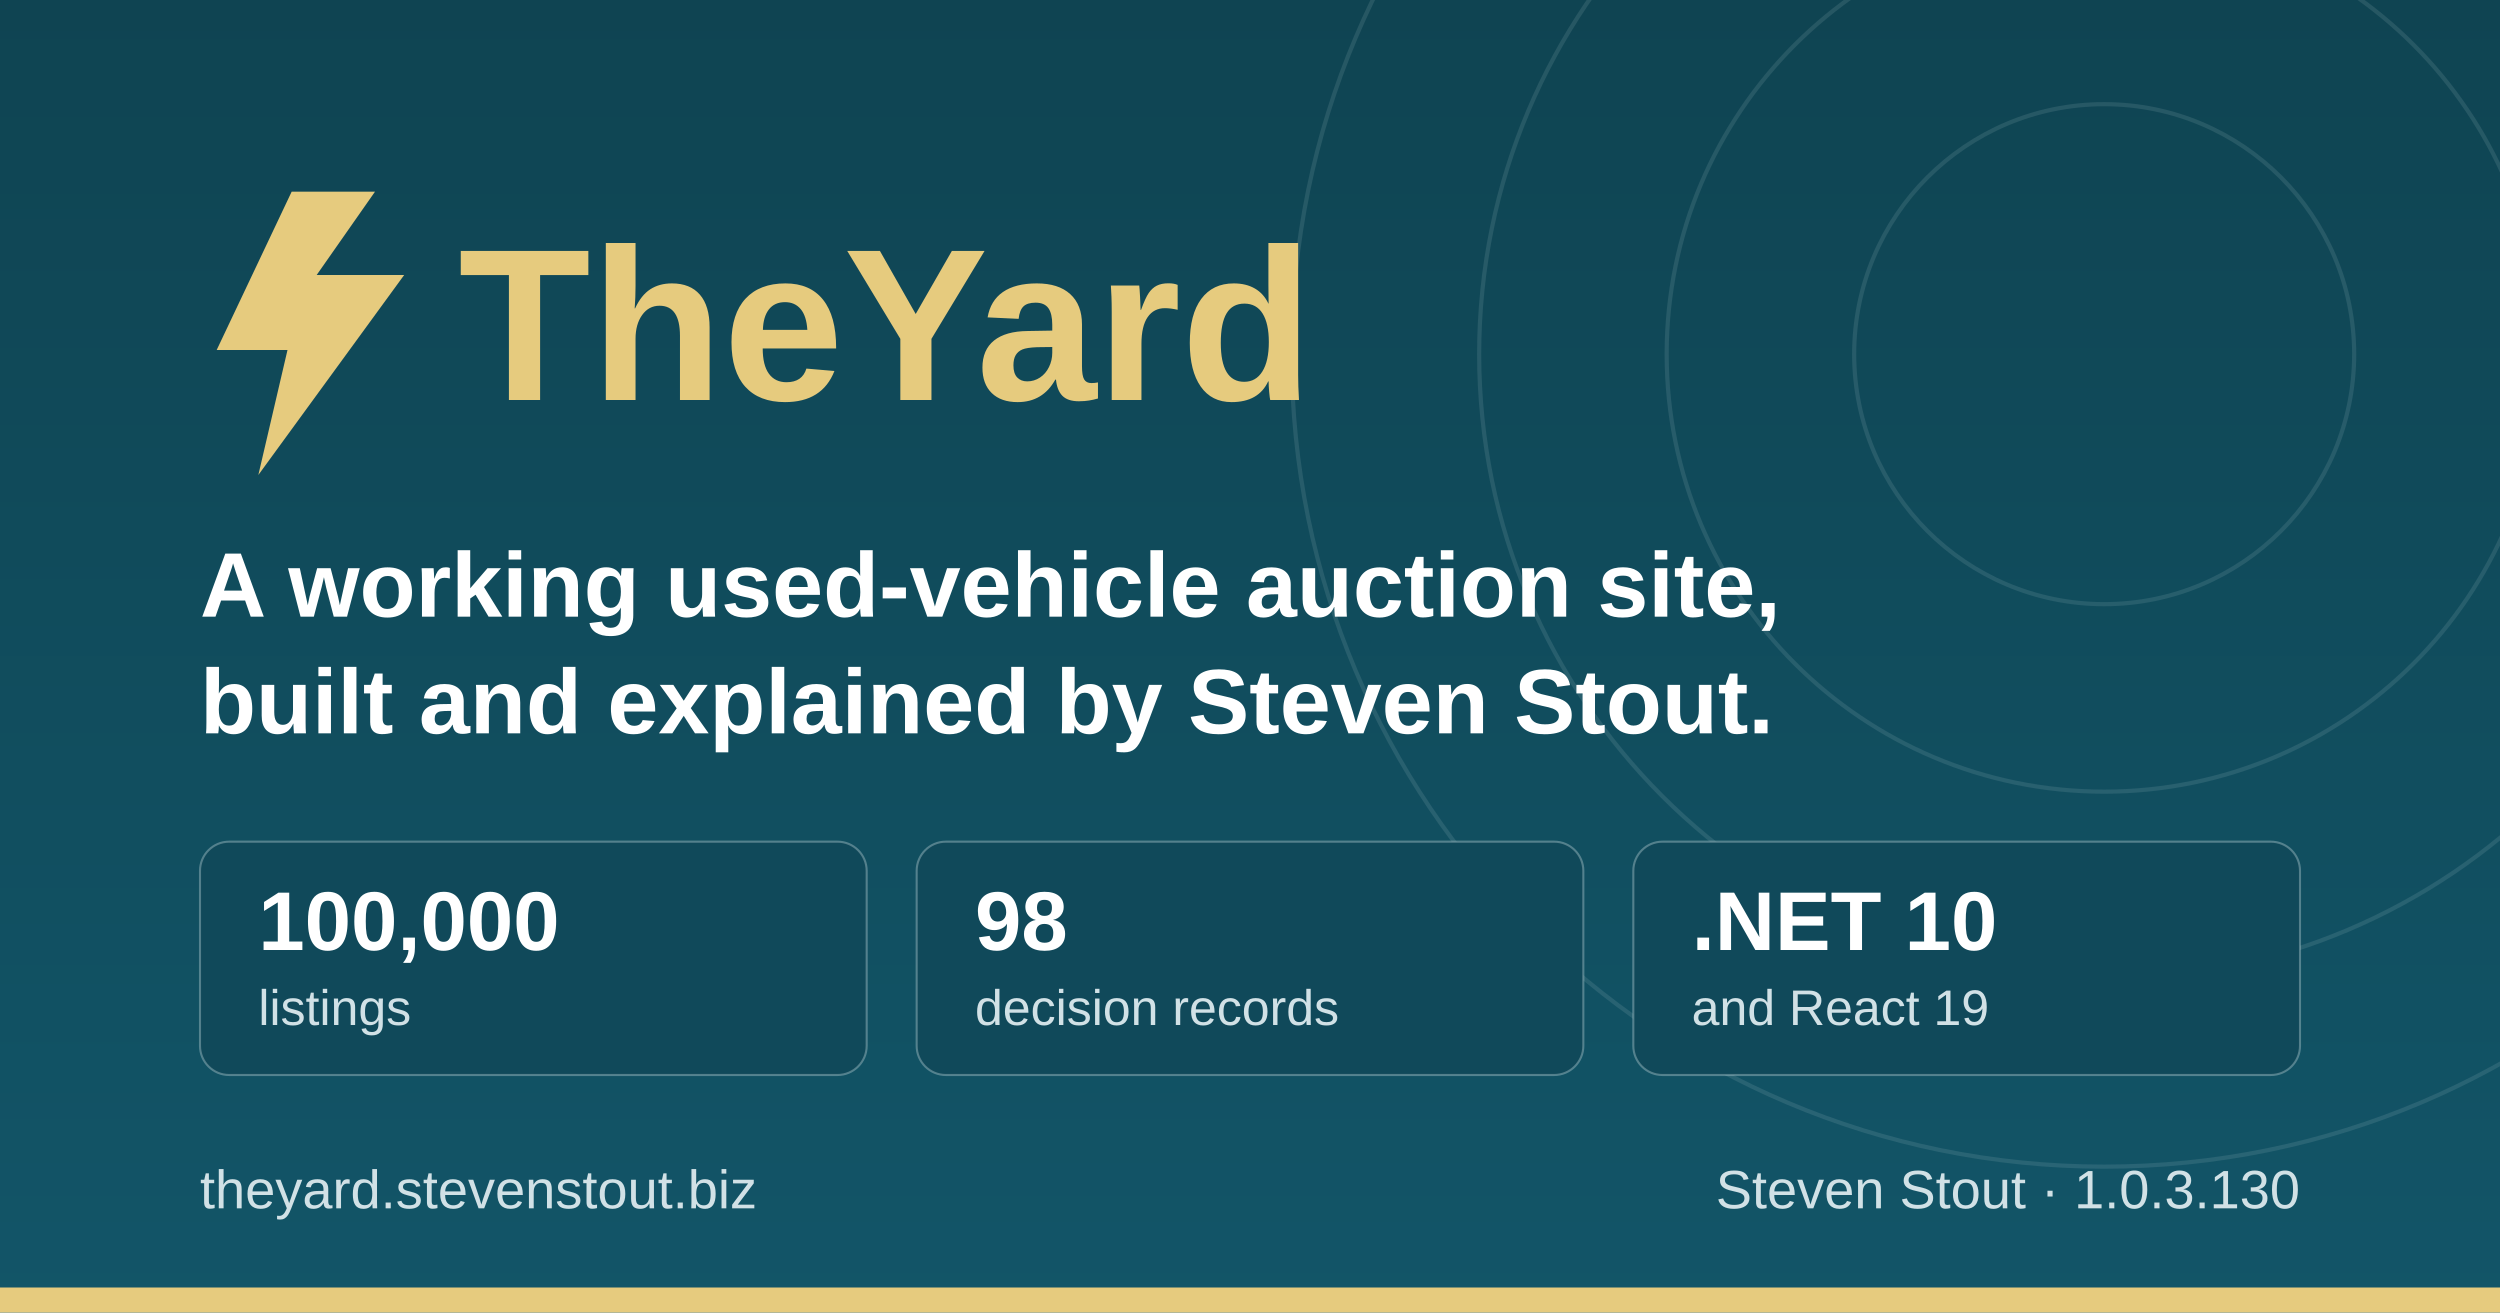
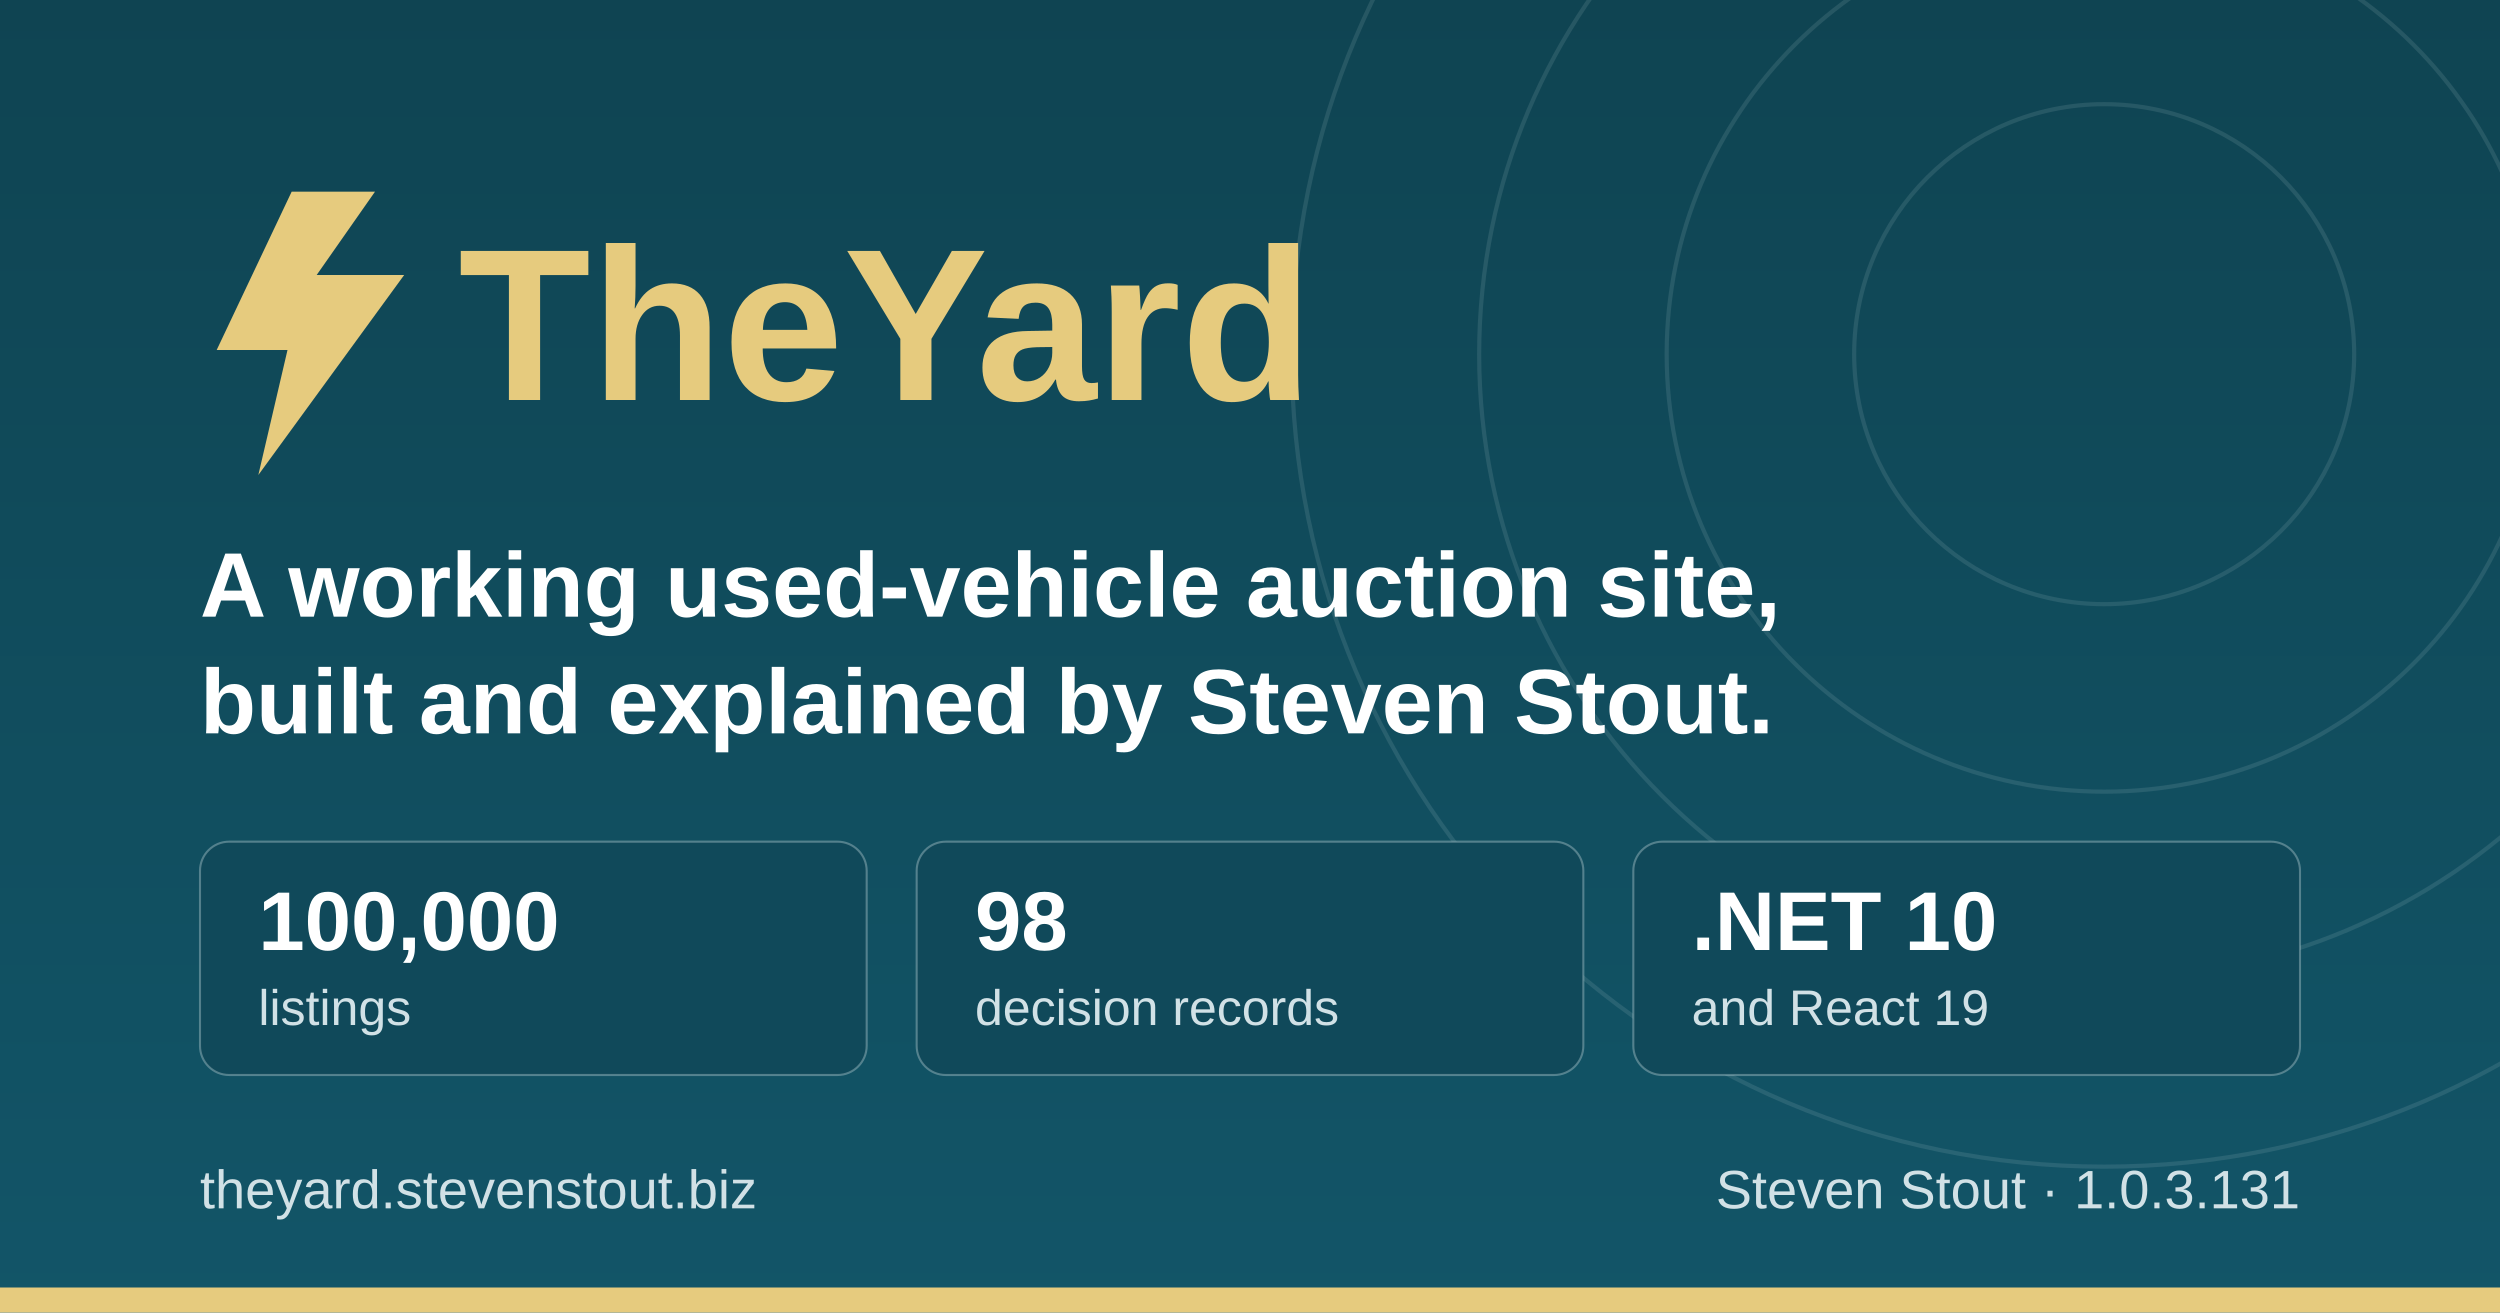
<svg xmlns="http://www.w3.org/2000/svg" width="1200" height="630" viewBox="0 0 1200 630" role="img" aria-label="TheYard, a used-vehicle auction platform, by Steven Stout">
  <defs>
    <linearGradient id="ground" x1="0" y1="0" x2="0" y2="1">
      <stop offset="0" stop-color="#0f4452" />
      <stop offset="1" stop-color="#125568" />
    </linearGradient>
  </defs>
  <rect width="1200" height="630" fill="url(#ground)" />
  <g fill="none" stroke="#d1e1e6" stroke-opacity="0.12" stroke-width="2">
    <circle cx="1010" cy="170" r="120" />
    <circle cx="1010" cy="170" r="210" />
    <circle cx="1010" cy="170" r="300" />
    <circle cx="1010" cy="170" r="390" />
  </g>
  <rect x="0" y="618" width="1200" height="12" fill="#e6cb7e" />
  <g transform="translate(96, 176)">
    <path d="M44 -84 L8 -8 h34 l-14 60 l70 -96 h-42 l28 -40 z" fill="#e6cb7e" />
    <text x="124" y="16" font-family="IBM Plex Sans, Segoe UI, system-ui, Arial, sans-serif" font-size="104" font-weight="700" fill="#e6cb7e">TheYard</text>
  </g>
  <text x="96" y="296" font-family="IBM Plex Sans, Segoe UI, system-ui, Arial, sans-serif" font-size="44" font-weight="600" fill="#ffffff">A working used-vehicle auction site,</text>
  <text x="96" y="352" font-family="IBM Plex Sans, Segoe UI, system-ui, Arial, sans-serif" font-size="44" font-weight="600" fill="#ffffff">built and explained by Steven Stout.</text>
  <g font-family="IBM Plex Sans, Segoe UI, system-ui, Arial, sans-serif">
    <rect x="96" y="404" width="320" height="112" rx="14" fill="#10495a" stroke="#d1e1e6" stroke-opacity="0.35" />
    <text x="124" y="456" font-size="40" font-weight="700" fill="#ffffff">100,000</text>
    <text x="124" y="492" font-size="24" font-weight="500" fill="#d1e1e6">listings</text>
    <rect x="440" y="404" width="320" height="112" rx="14" fill="#10495a" stroke="#d1e1e6" stroke-opacity="0.35" />
    <text x="468" y="456" font-size="40" font-weight="700" fill="#ffffff">98</text>
    <text x="468" y="492" font-size="24" font-weight="500" fill="#d1e1e6">decision records</text>
    <rect x="784" y="404" width="320" height="112" rx="14" fill="#10495a" stroke="#d1e1e6" stroke-opacity="0.35" />
    <text x="812" y="456" font-size="40" font-weight="700" fill="#ffffff">.NET 10</text>
    <text x="812" y="492" font-size="24" font-weight="500" fill="#d1e1e6">and React 19</text>
  </g>
  <text x="96" y="580" font-family="IBM Plex Sans, Segoe UI, system-ui, Arial, sans-serif" font-size="26" font-weight="500" fill="#d1e1e6">theyard.stevenstout.biz</text>
-   <text x="1104" y="580" text-anchor="end" font-family="IBM Plex Sans, Segoe UI, system-ui, Arial, sans-serif" font-size="26" font-weight="500" fill="#d1e1e6">Steven Stout · 1.0.3.130</text>
+   <text x="1104" y="580" text-anchor="end" font-family="IBM Plex Sans, Segoe UI, system-ui, Arial, sans-serif" font-size="26" font-weight="500" fill="#d1e1e6">Steven Stout · 1.0.3.131</text>
</svg>
